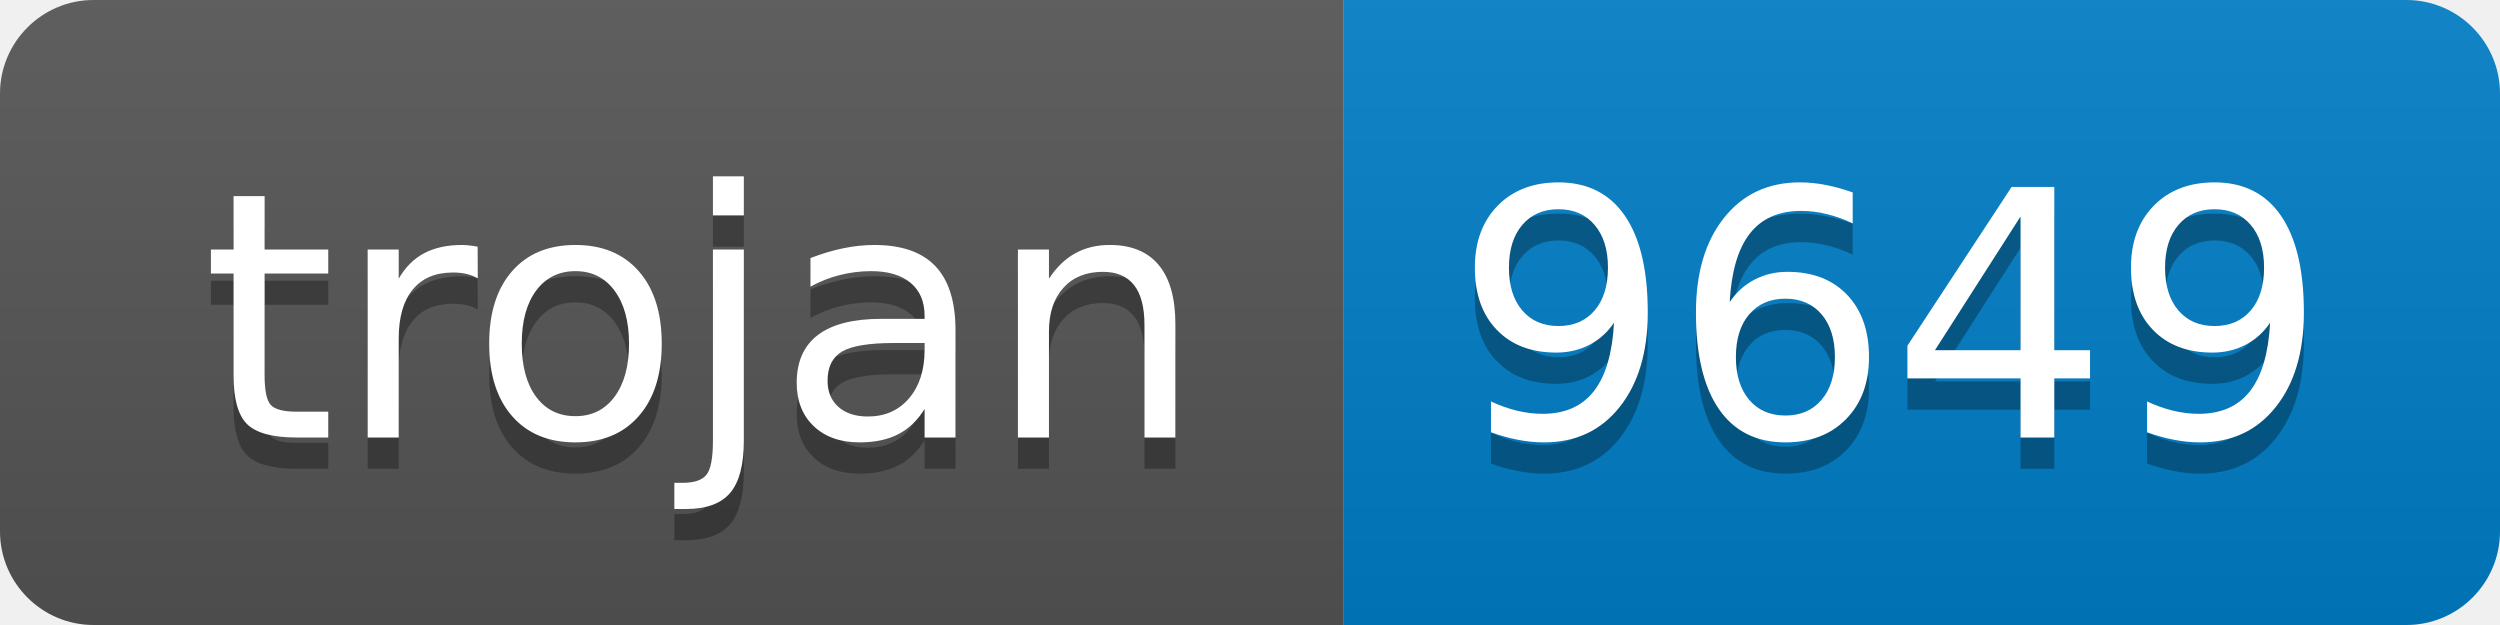
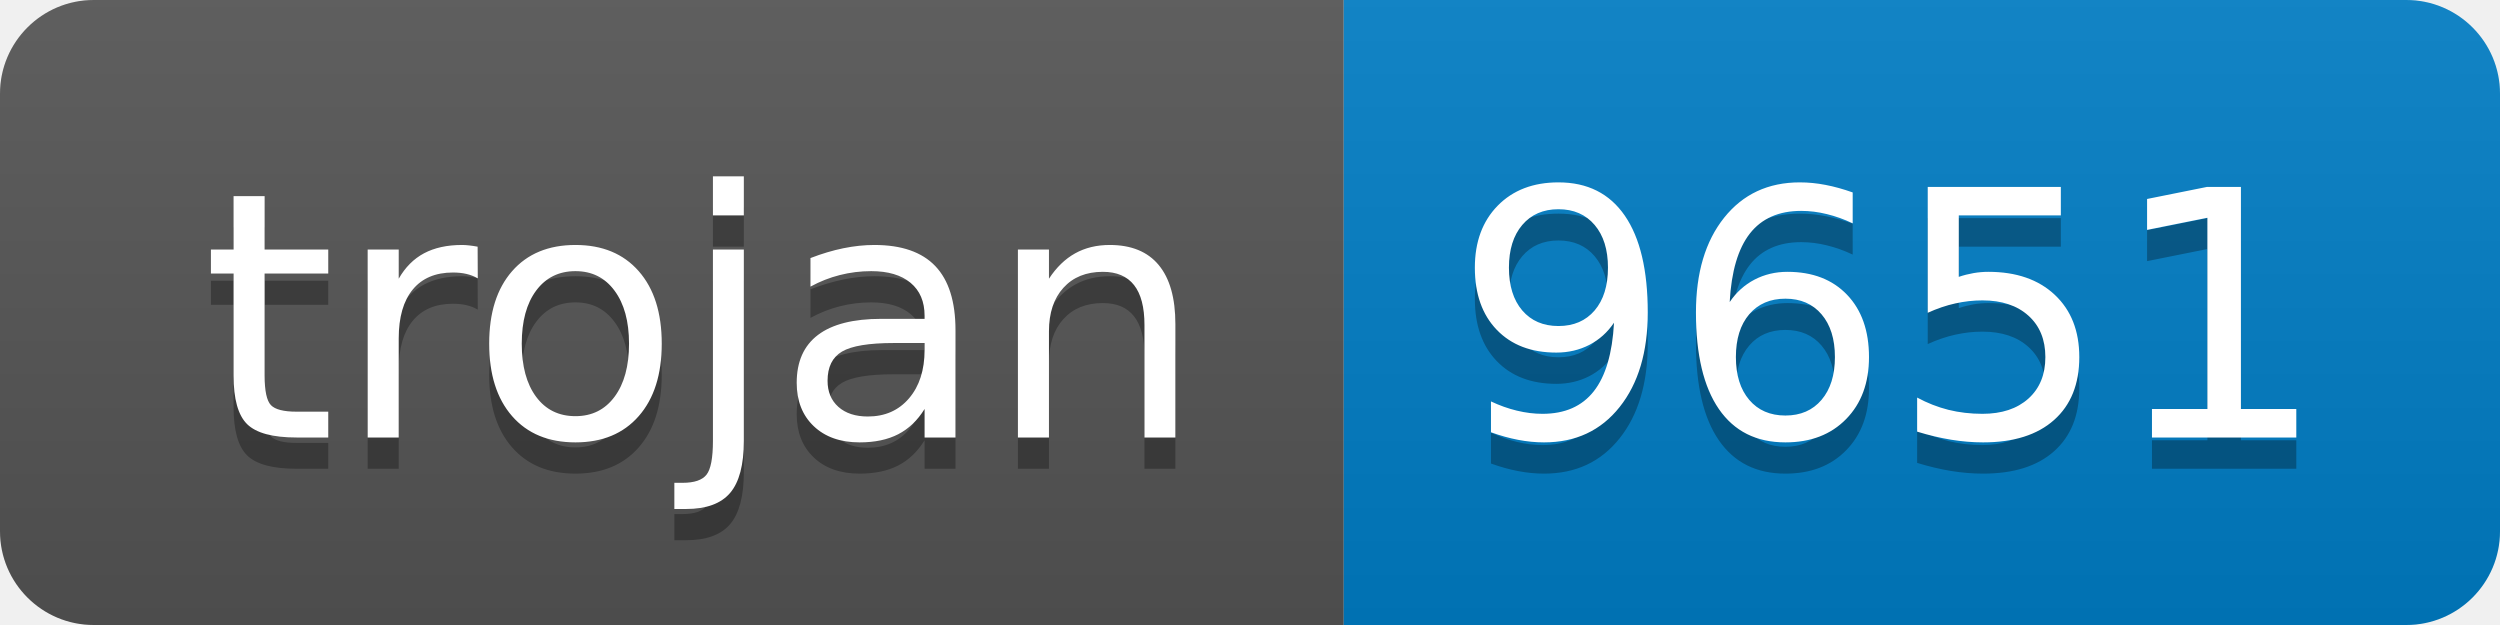
- <svg xmlns="http://www.w3.org/2000/svg" width="80" height="20" role="img" aria-label="trojan: 9649">
+ <svg xmlns="http://www.w3.org/2000/svg" width="80" height="20" role="img" aria-label="trojan: 9651">
  <linearGradient id="s" x2="0" y2="100%">
    <stop offset="0" stop-color="#bbb" stop-opacity=".1" />
    <stop offset="1" stop-opacity=".1" />
  </linearGradient>
  <clipPath id="r">
    <rect width="80" height="20" rx="3" fill="#fff" />
  </clipPath>
  <g clip-path="url(#r)">
    <rect width="43" height="20" fill="#555" />
    <rect x="43" width="37" height="20" fill="#007ec6" />
    <rect width="80" height="20" fill="url(#s)" />
  </g>
  <g fill="#fff" text-anchor="middle" font-family="Verdana,Geneva,DejaVu Sans,sans-serif" text-rendering="geometricPrecision" font-size="110">
    <text aria-hidden="true" x="225" y="150" fill="#010101" fill-opacity=".3" transform="scale(.1)" textLength="330">trojan</text>
    <text x="225" y="140" transform="scale(.1)" fill="#fff" textLength="330">trojan</text>
-     <text aria-hidden="true" x="605" y="150" fill="#010101" fill-opacity=".3" transform="scale(.1)" textLength="270">9649</text>
-     <text x="605" y="140" transform="scale(.1)" fill="#fff" textLength="270">9649</text>
+     <text aria-hidden="true" x="605" y="150" fill="#010101" fill-opacity=".3" transform="scale(.1)" textLength="270">9651</text>
+     <text x="605" y="140" transform="scale(.1)" fill="#fff" textLength="270">9651</text>
  </g>
</svg>
